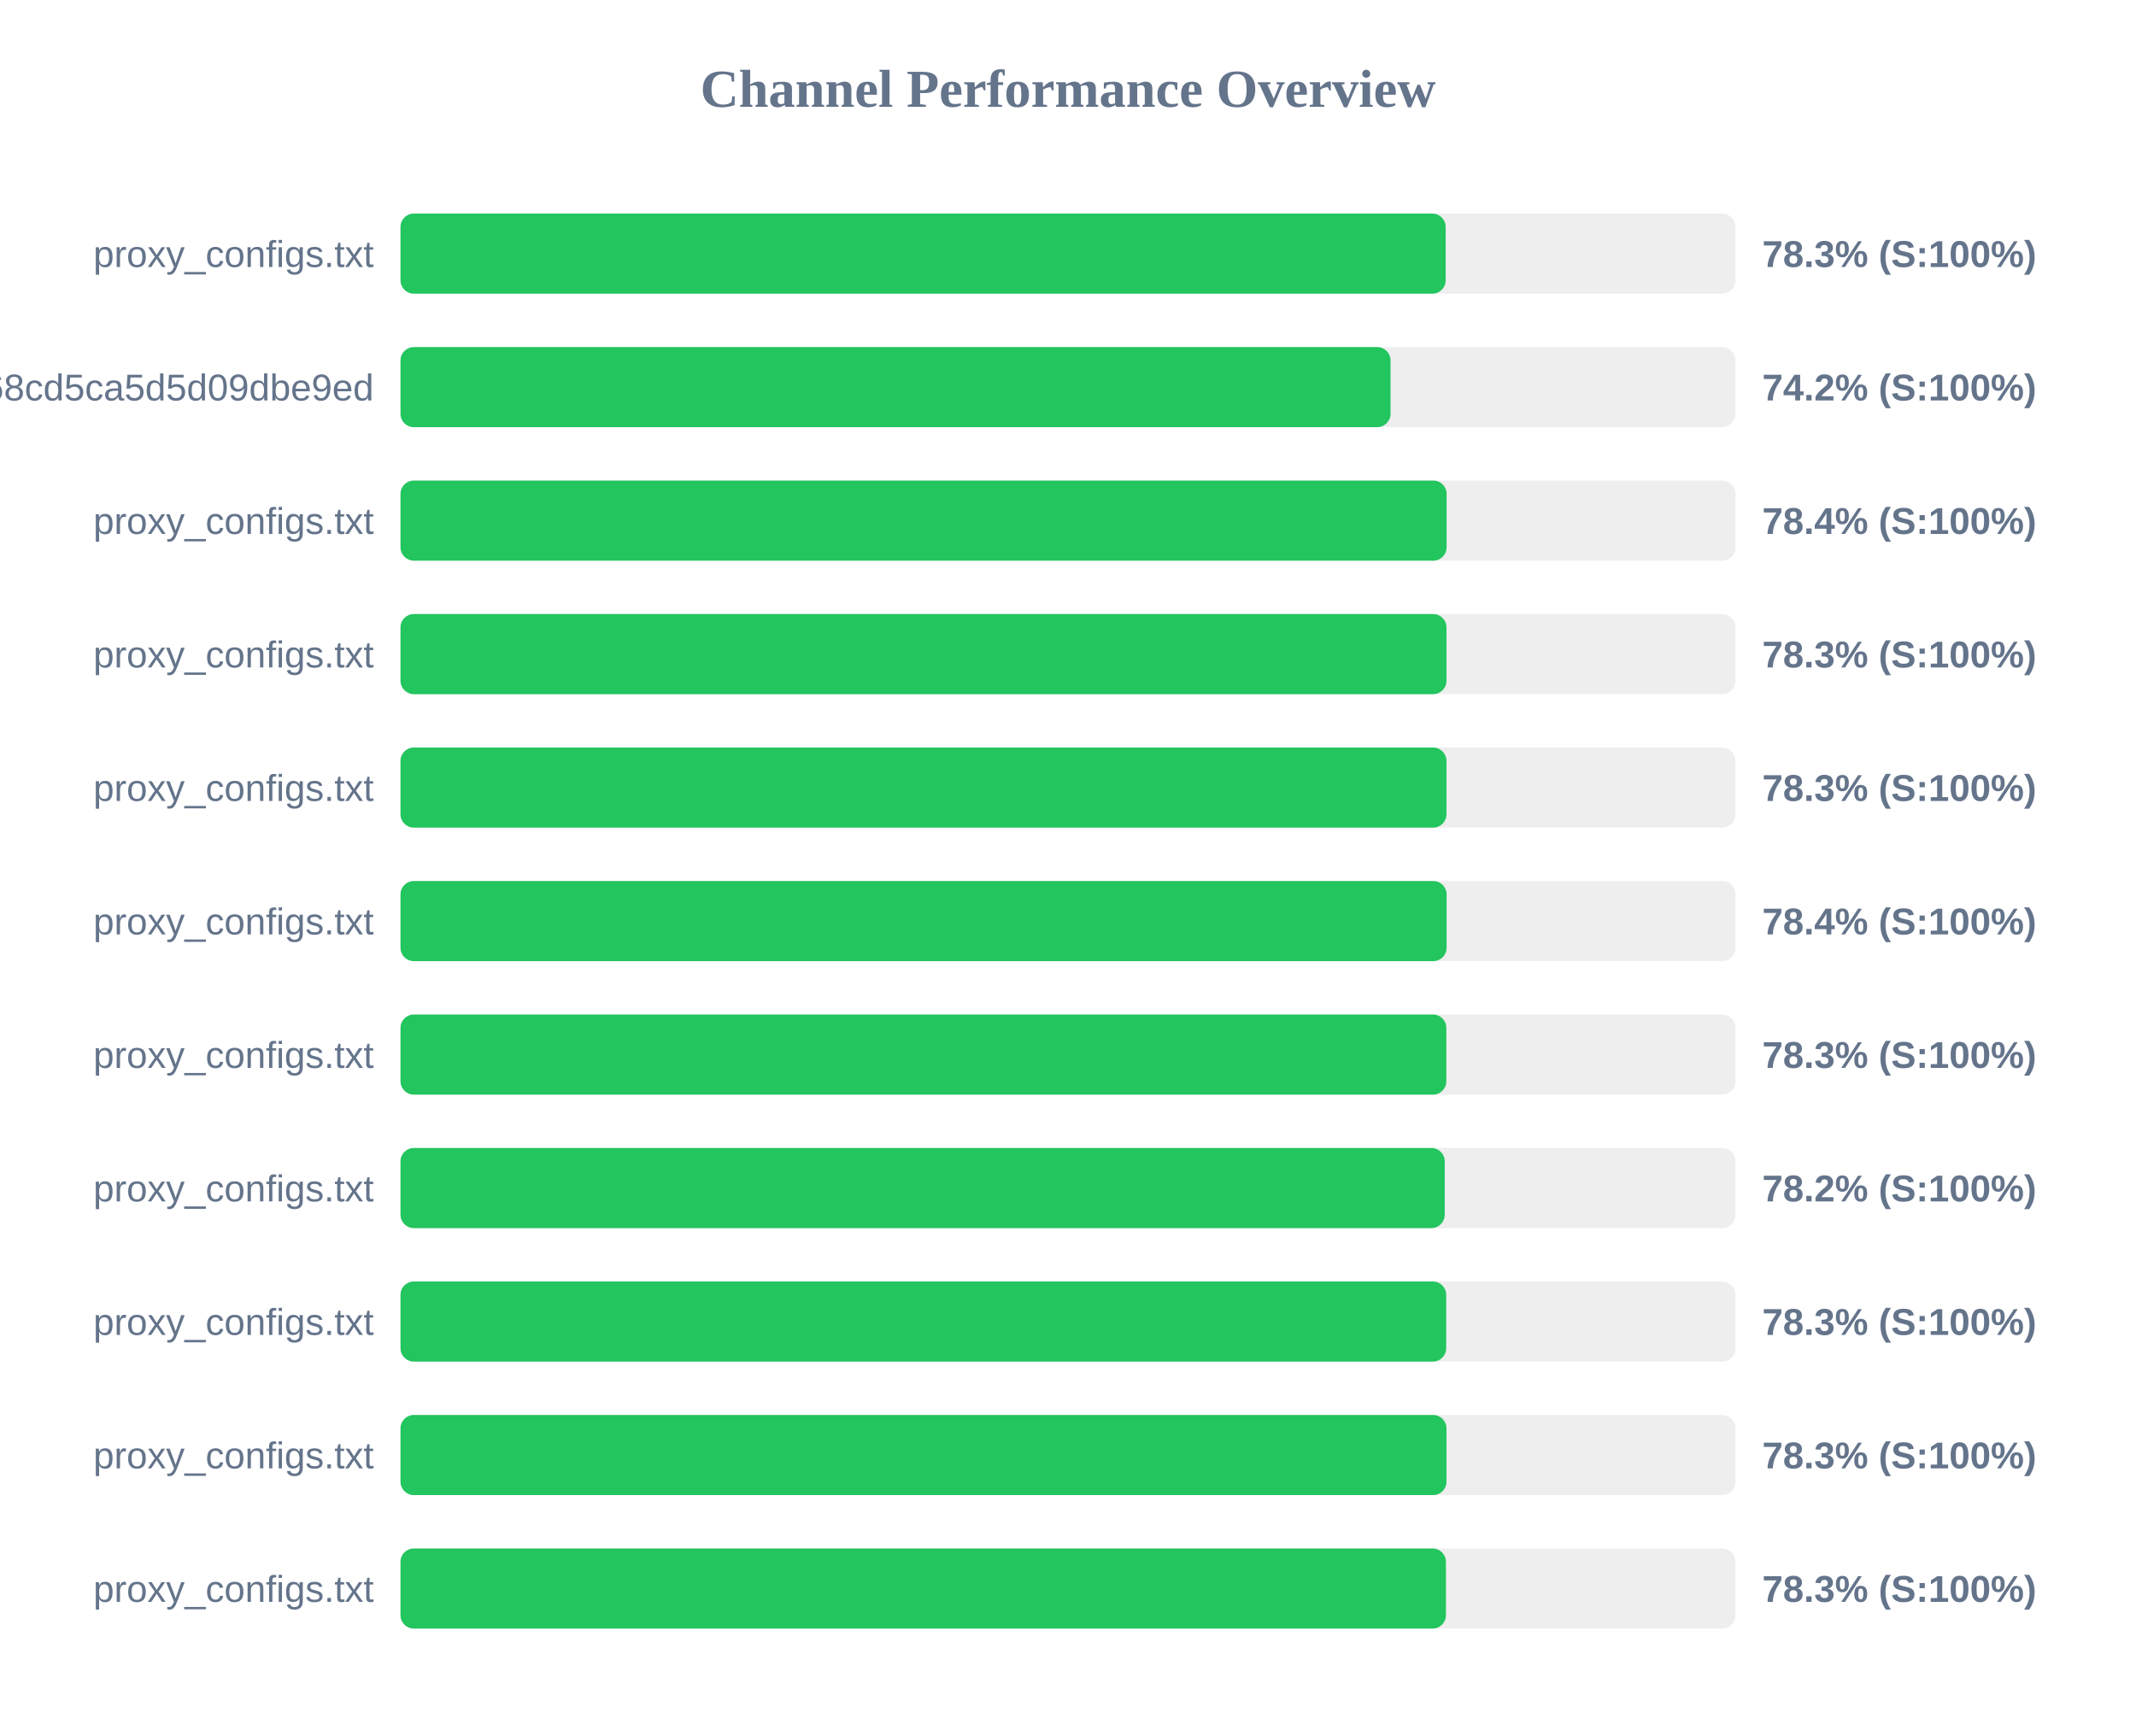
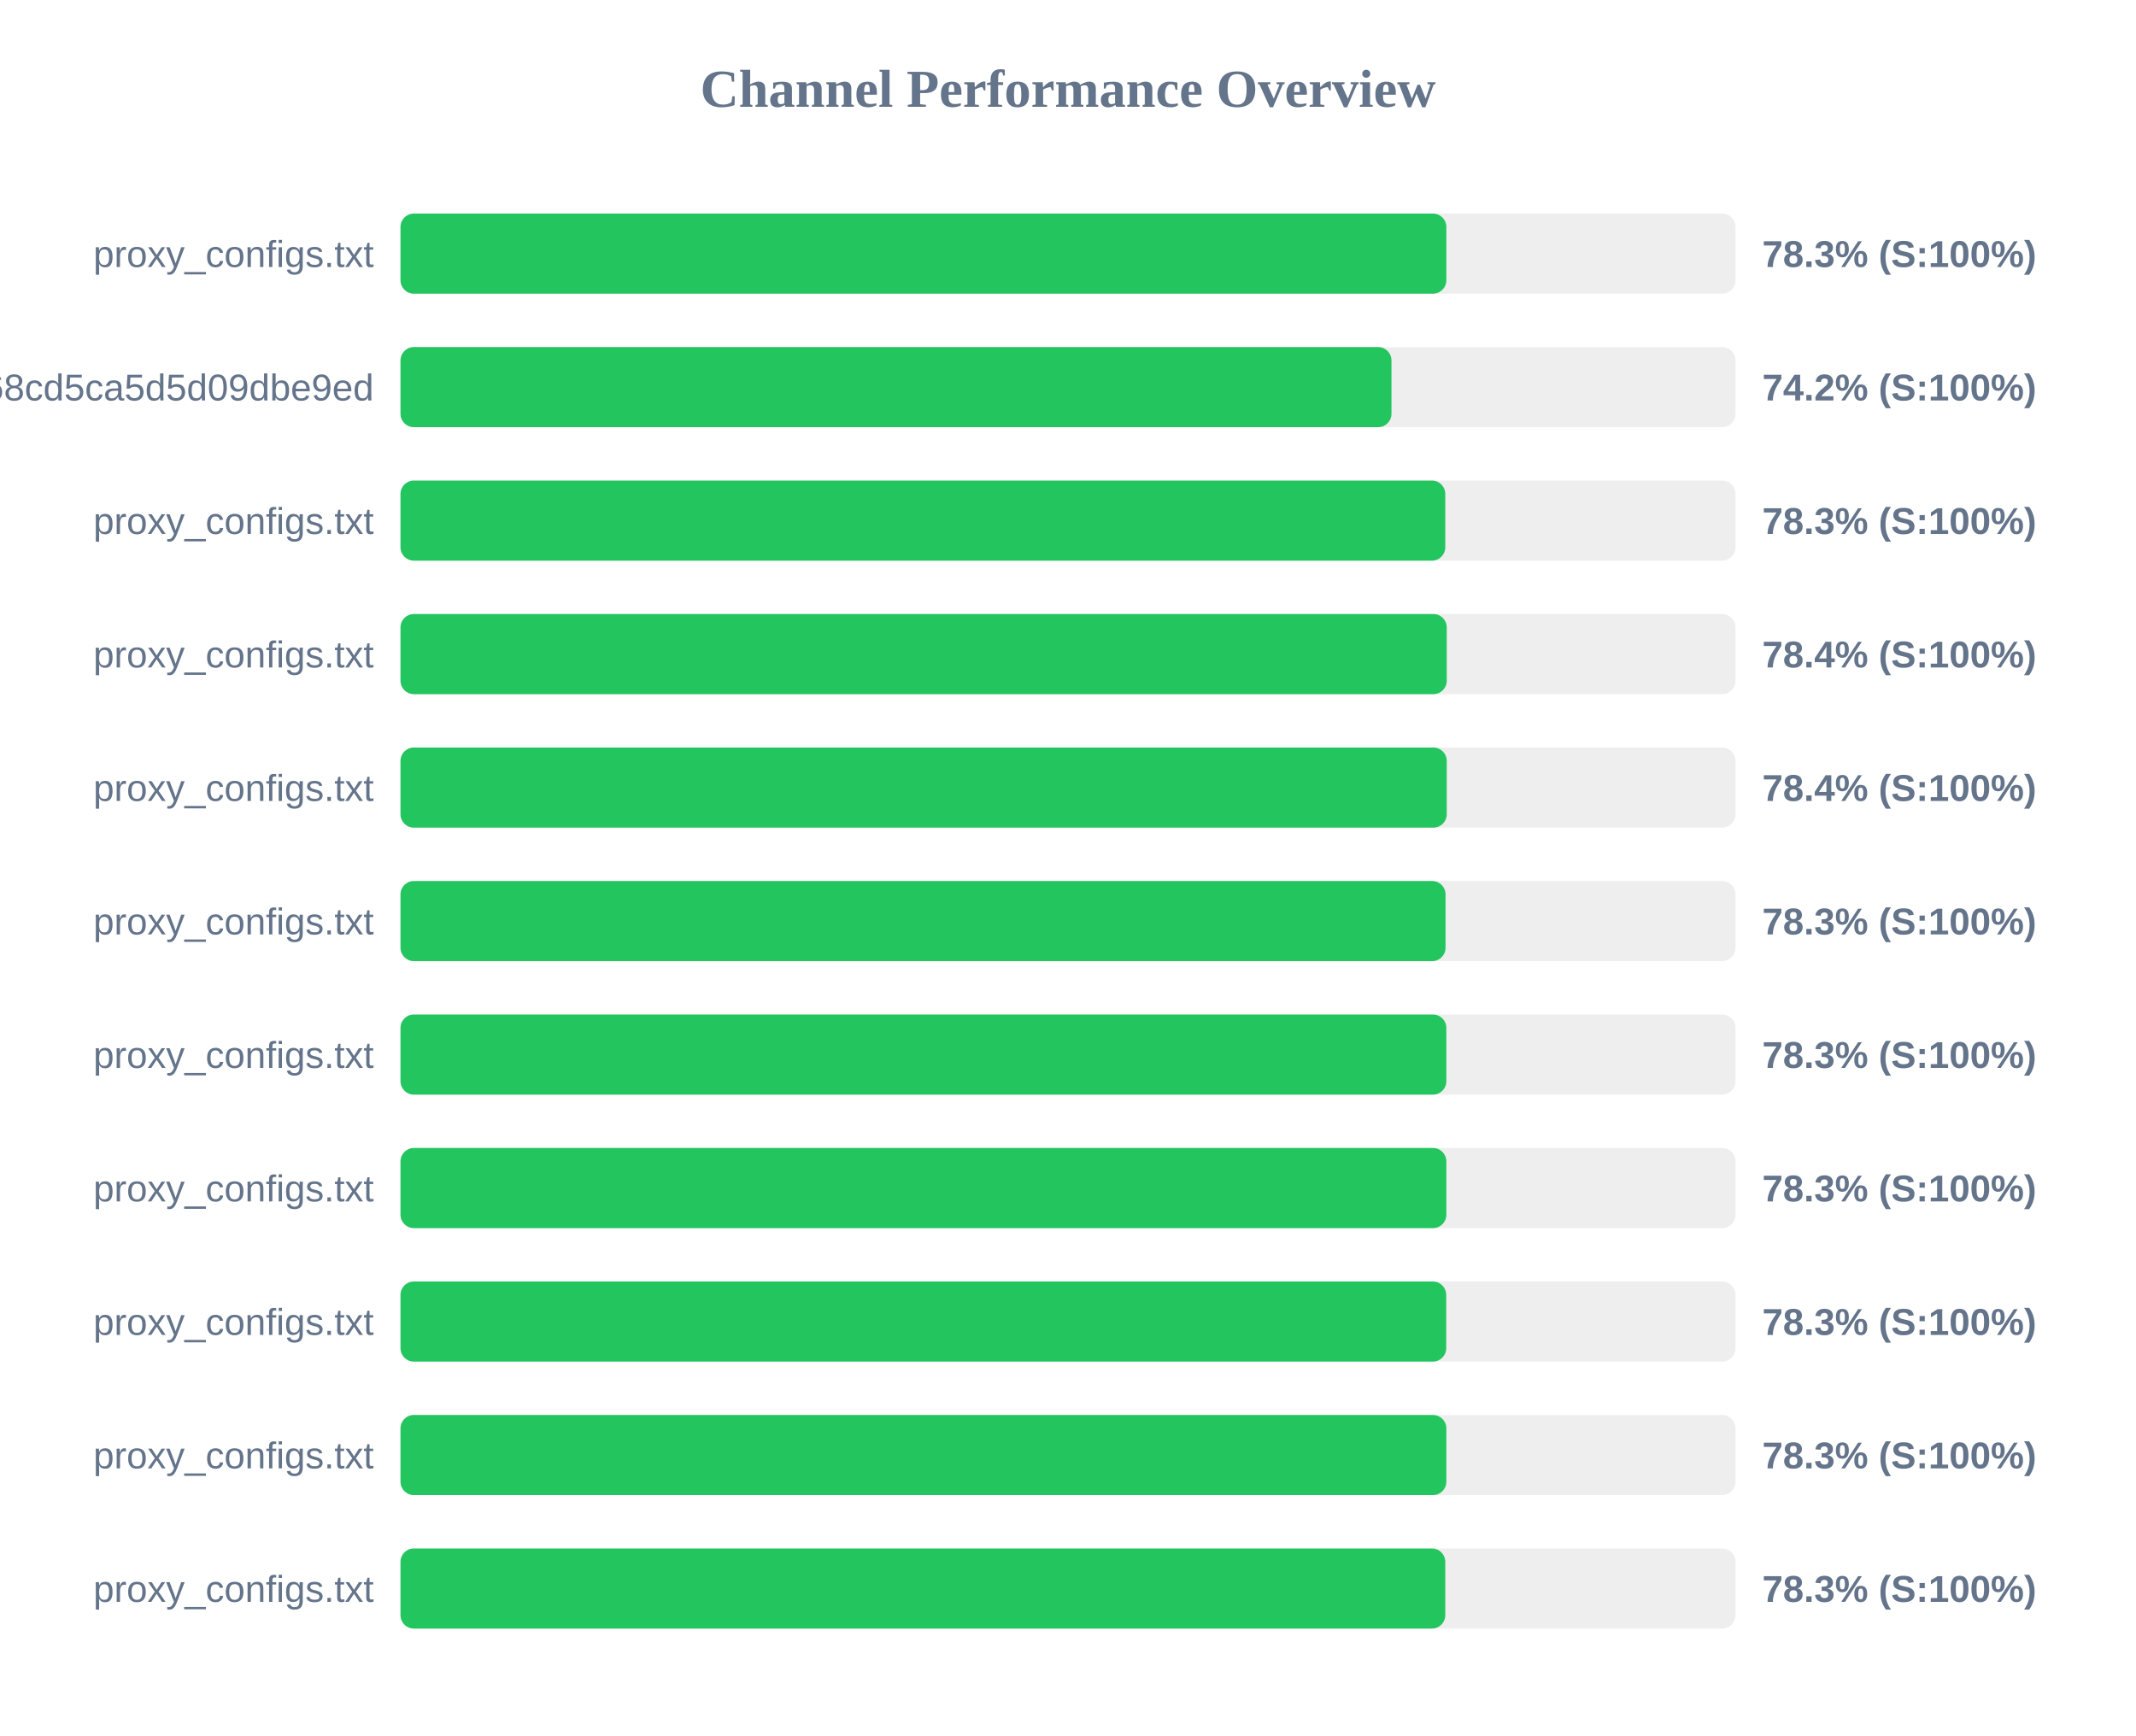
<svg xmlns="http://www.w3.org/2000/svg" width="800" height="650" version="1.1">
  <style>
        .row { font: 14px Arial; fill: #64748b; }
        .score { font: bold 14px Arial; fill: #64748b; }
    </style>
  <text x="400" y="40" text-anchor="middle" font-size="20px" font-weight="bold" fill="#64748b">Channel Performance Overview</text>
  <rect x="150" y="80" width="500" height="30" fill="#eee" rx="5" />
-   <rect x="150" y="80" width="391.45" height="30" fill="#22c55e" rx="5" />
+   <rect x="150" y="80" width="391.7" height="30" fill="#22c55e" rx="5" />
  <text x="140" y="100" text-anchor="end" class="row">proxy_configs.txt</text>
  <text x="660" y="100" text-anchor="start" class="score">78.3% (S:100%)</text>
  <rect x="150" y="130" width="500" height="30" fill="#eee" rx="5" />
-   <rect x="150" y="130" width="370.8" height="30" fill="#22c55e" rx="5" />
+   <rect x="150" y="130" width="371.15" height="30" fill="#22c55e" rx="5" />
  <text x="140" y="150" text-anchor="end" class="row">cloxy?token=9c17f88aa55bc68cd5ca5d5d09dbe9ed</text>
  <text x="660" y="150" text-anchor="start" class="score">74.2% (S:100%)</text>
  <rect x="150" y="180" width="500" height="30" fill="#eee" rx="5" />
-   <rect x="150" y="180" width="391.8" height="30" fill="#22c55e" rx="5" />
+   <rect x="150" y="180" width="391.3" height="30" fill="#22c55e" rx="5" />
  <text x="140" y="200" text-anchor="end" class="row">proxy_configs.txt</text>
-   <text x="660" y="200" text-anchor="start" class="score">78.4% (S:100%)</text>
+   <text x="660" y="200" text-anchor="start" class="score">78.3% (S:100%)</text>
  <rect x="150" y="230" width="500" height="30" fill="#eee" rx="5" />
-   <rect x="150" y="230" width="391.75" height="30" fill="#22c55e" rx="5" />
+   <rect x="150" y="230" width="391.85" height="30" fill="#22c55e" rx="5" />
  <text x="140" y="250" text-anchor="end" class="row">proxy_configs.txt</text>
-   <text x="660" y="250" text-anchor="start" class="score">78.3% (S:100%)</text>
+   <text x="660" y="250" text-anchor="start" class="score">78.4% (S:100%)</text>
  <rect x="150" y="280" width="500" height="30" fill="#eee" rx="5" />
-   <rect x="150" y="280" width="391.75" height="30" fill="#22c55e" rx="5" />
+   <rect x="150" y="280" width="391.85" height="30" fill="#22c55e" rx="5" />
  <text x="140" y="300" text-anchor="end" class="row">proxy_configs.txt</text>
-   <text x="660" y="300" text-anchor="start" class="score">78.3% (S:100%)</text>
+   <text x="660" y="300" text-anchor="start" class="score">78.4% (S:100%)</text>
  <rect x="150" y="330" width="500" height="30" fill="#eee" rx="5" />
-   <rect x="150" y="330" width="391.8" height="30" fill="#22c55e" rx="5" />
+   <rect x="150" y="330" width="391.4" height="30" fill="#22c55e" rx="5" />
  <text x="140" y="350" text-anchor="end" class="row">proxy_configs.txt</text>
-   <text x="660" y="350" text-anchor="start" class="score">78.4% (S:100%)</text>
+   <text x="660" y="350" text-anchor="start" class="score">78.3% (S:100%)</text>
  <rect x="150" y="380" width="500" height="30" fill="#eee" rx="5" />
  <rect x="150" y="380" width="391.7" height="30" fill="#22c55e" rx="5" />
  <text x="140" y="400" text-anchor="end" class="row">proxy_configs.txt</text>
  <text x="660" y="400" text-anchor="start" class="score">78.3% (S:100%)</text>
  <rect x="150" y="430" width="500" height="30" fill="#eee" rx="5" />
-   <rect x="150" y="430" width="391.1" height="30" fill="#22c55e" rx="5" />
+   <rect x="150" y="430" width="391.7" height="30" fill="#22c55e" rx="5" />
  <text x="140" y="450" text-anchor="end" class="row">proxy_configs.txt</text>
-   <text x="660" y="450" text-anchor="start" class="score">78.2% (S:100%)</text>
+   <text x="660" y="450" text-anchor="start" class="score">78.3% (S:100%)</text>
  <rect x="150" y="480" width="500" height="30" fill="#eee" rx="5" />
  <rect x="150" y="480" width="391.65" height="30" fill="#22c55e" rx="5" />
  <text x="140" y="500" text-anchor="end" class="row">proxy_configs.txt</text>
  <text x="660" y="500" text-anchor="start" class="score">78.3% (S:100%)</text>
  <rect x="150" y="530" width="500" height="30" fill="#eee" rx="5" />
-   <rect x="150" y="530" width="391.75" height="30" fill="#22c55e" rx="5" />
+   <rect x="150" y="530" width="391.7" height="30" fill="#22c55e" rx="5" />
  <text x="140" y="550" text-anchor="end" class="row">proxy_configs.txt</text>
  <text x="660" y="550" text-anchor="start" class="score">78.3% (S:100%)</text>
  <rect x="150" y="580" width="500" height="30" fill="#eee" rx="5" />
-   <rect x="150" y="580" width="391.55" height="30" fill="#22c55e" rx="5" />
+   <rect x="150" y="580" width="391.3" height="30" fill="#22c55e" rx="5" />
  <text x="140" y="600" text-anchor="end" class="row">proxy_configs.txt</text>
  <text x="660" y="600" text-anchor="start" class="score">78.3% (S:100%)</text>
</svg>
